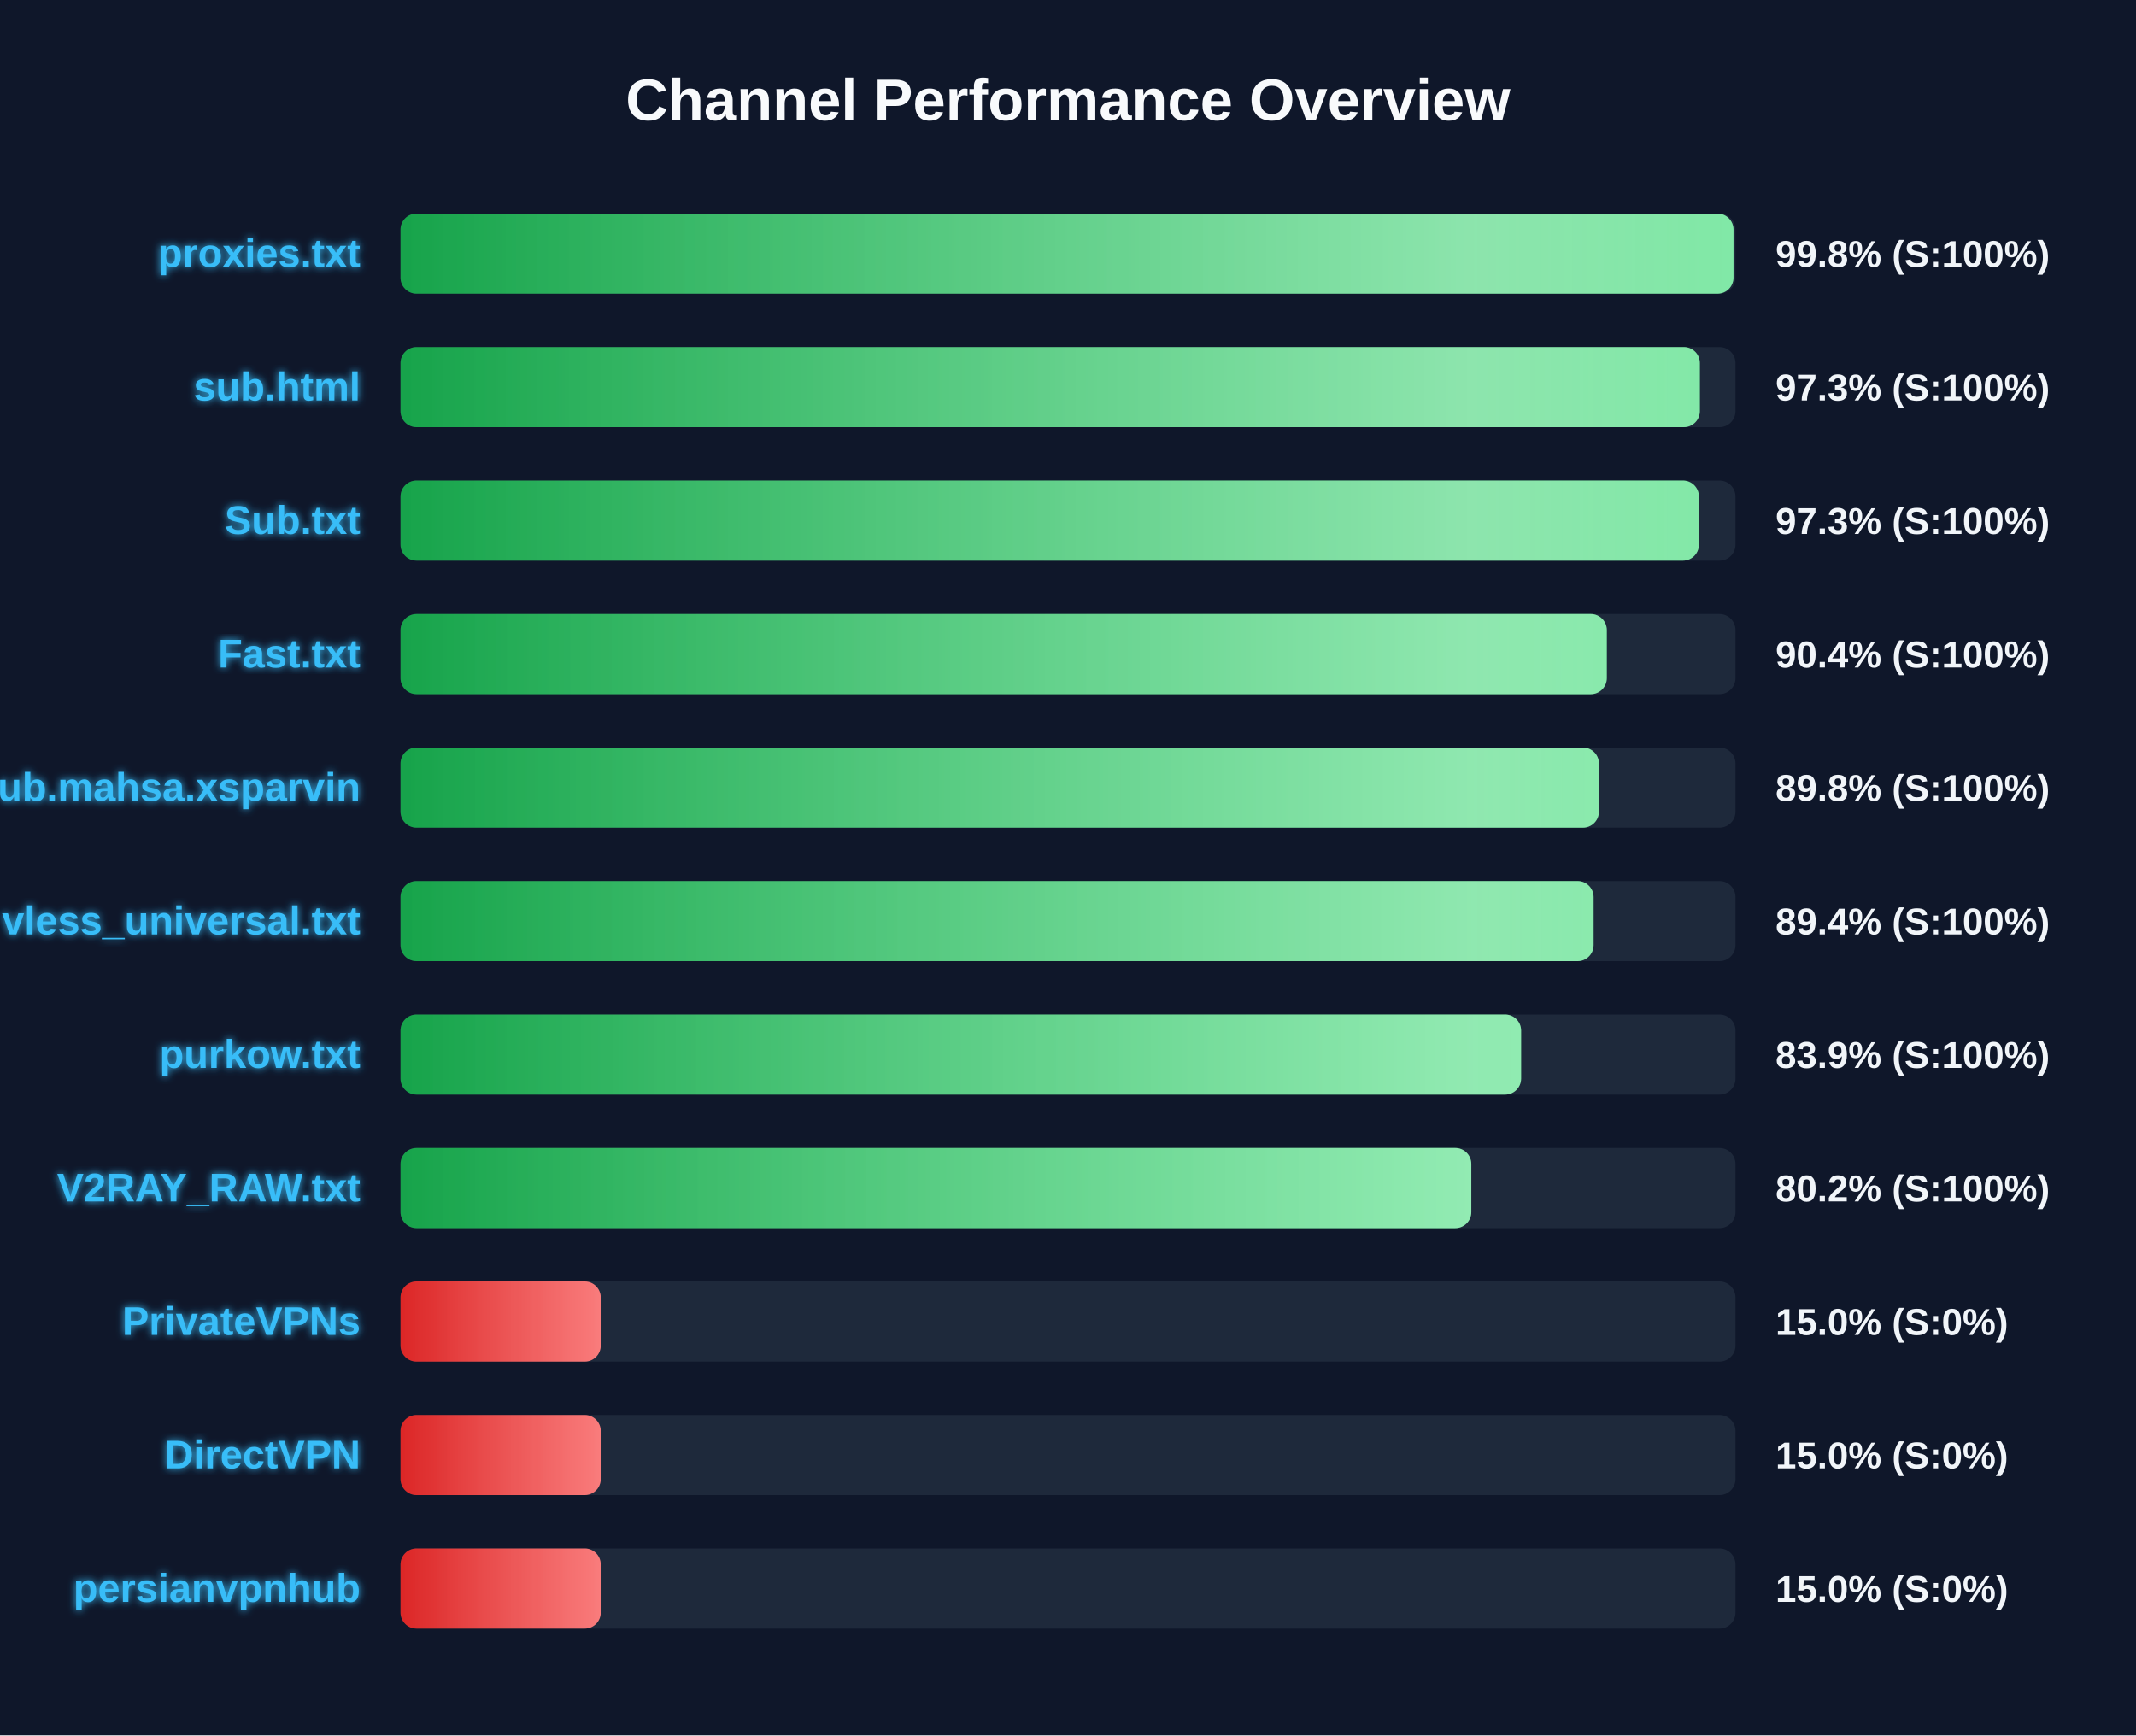
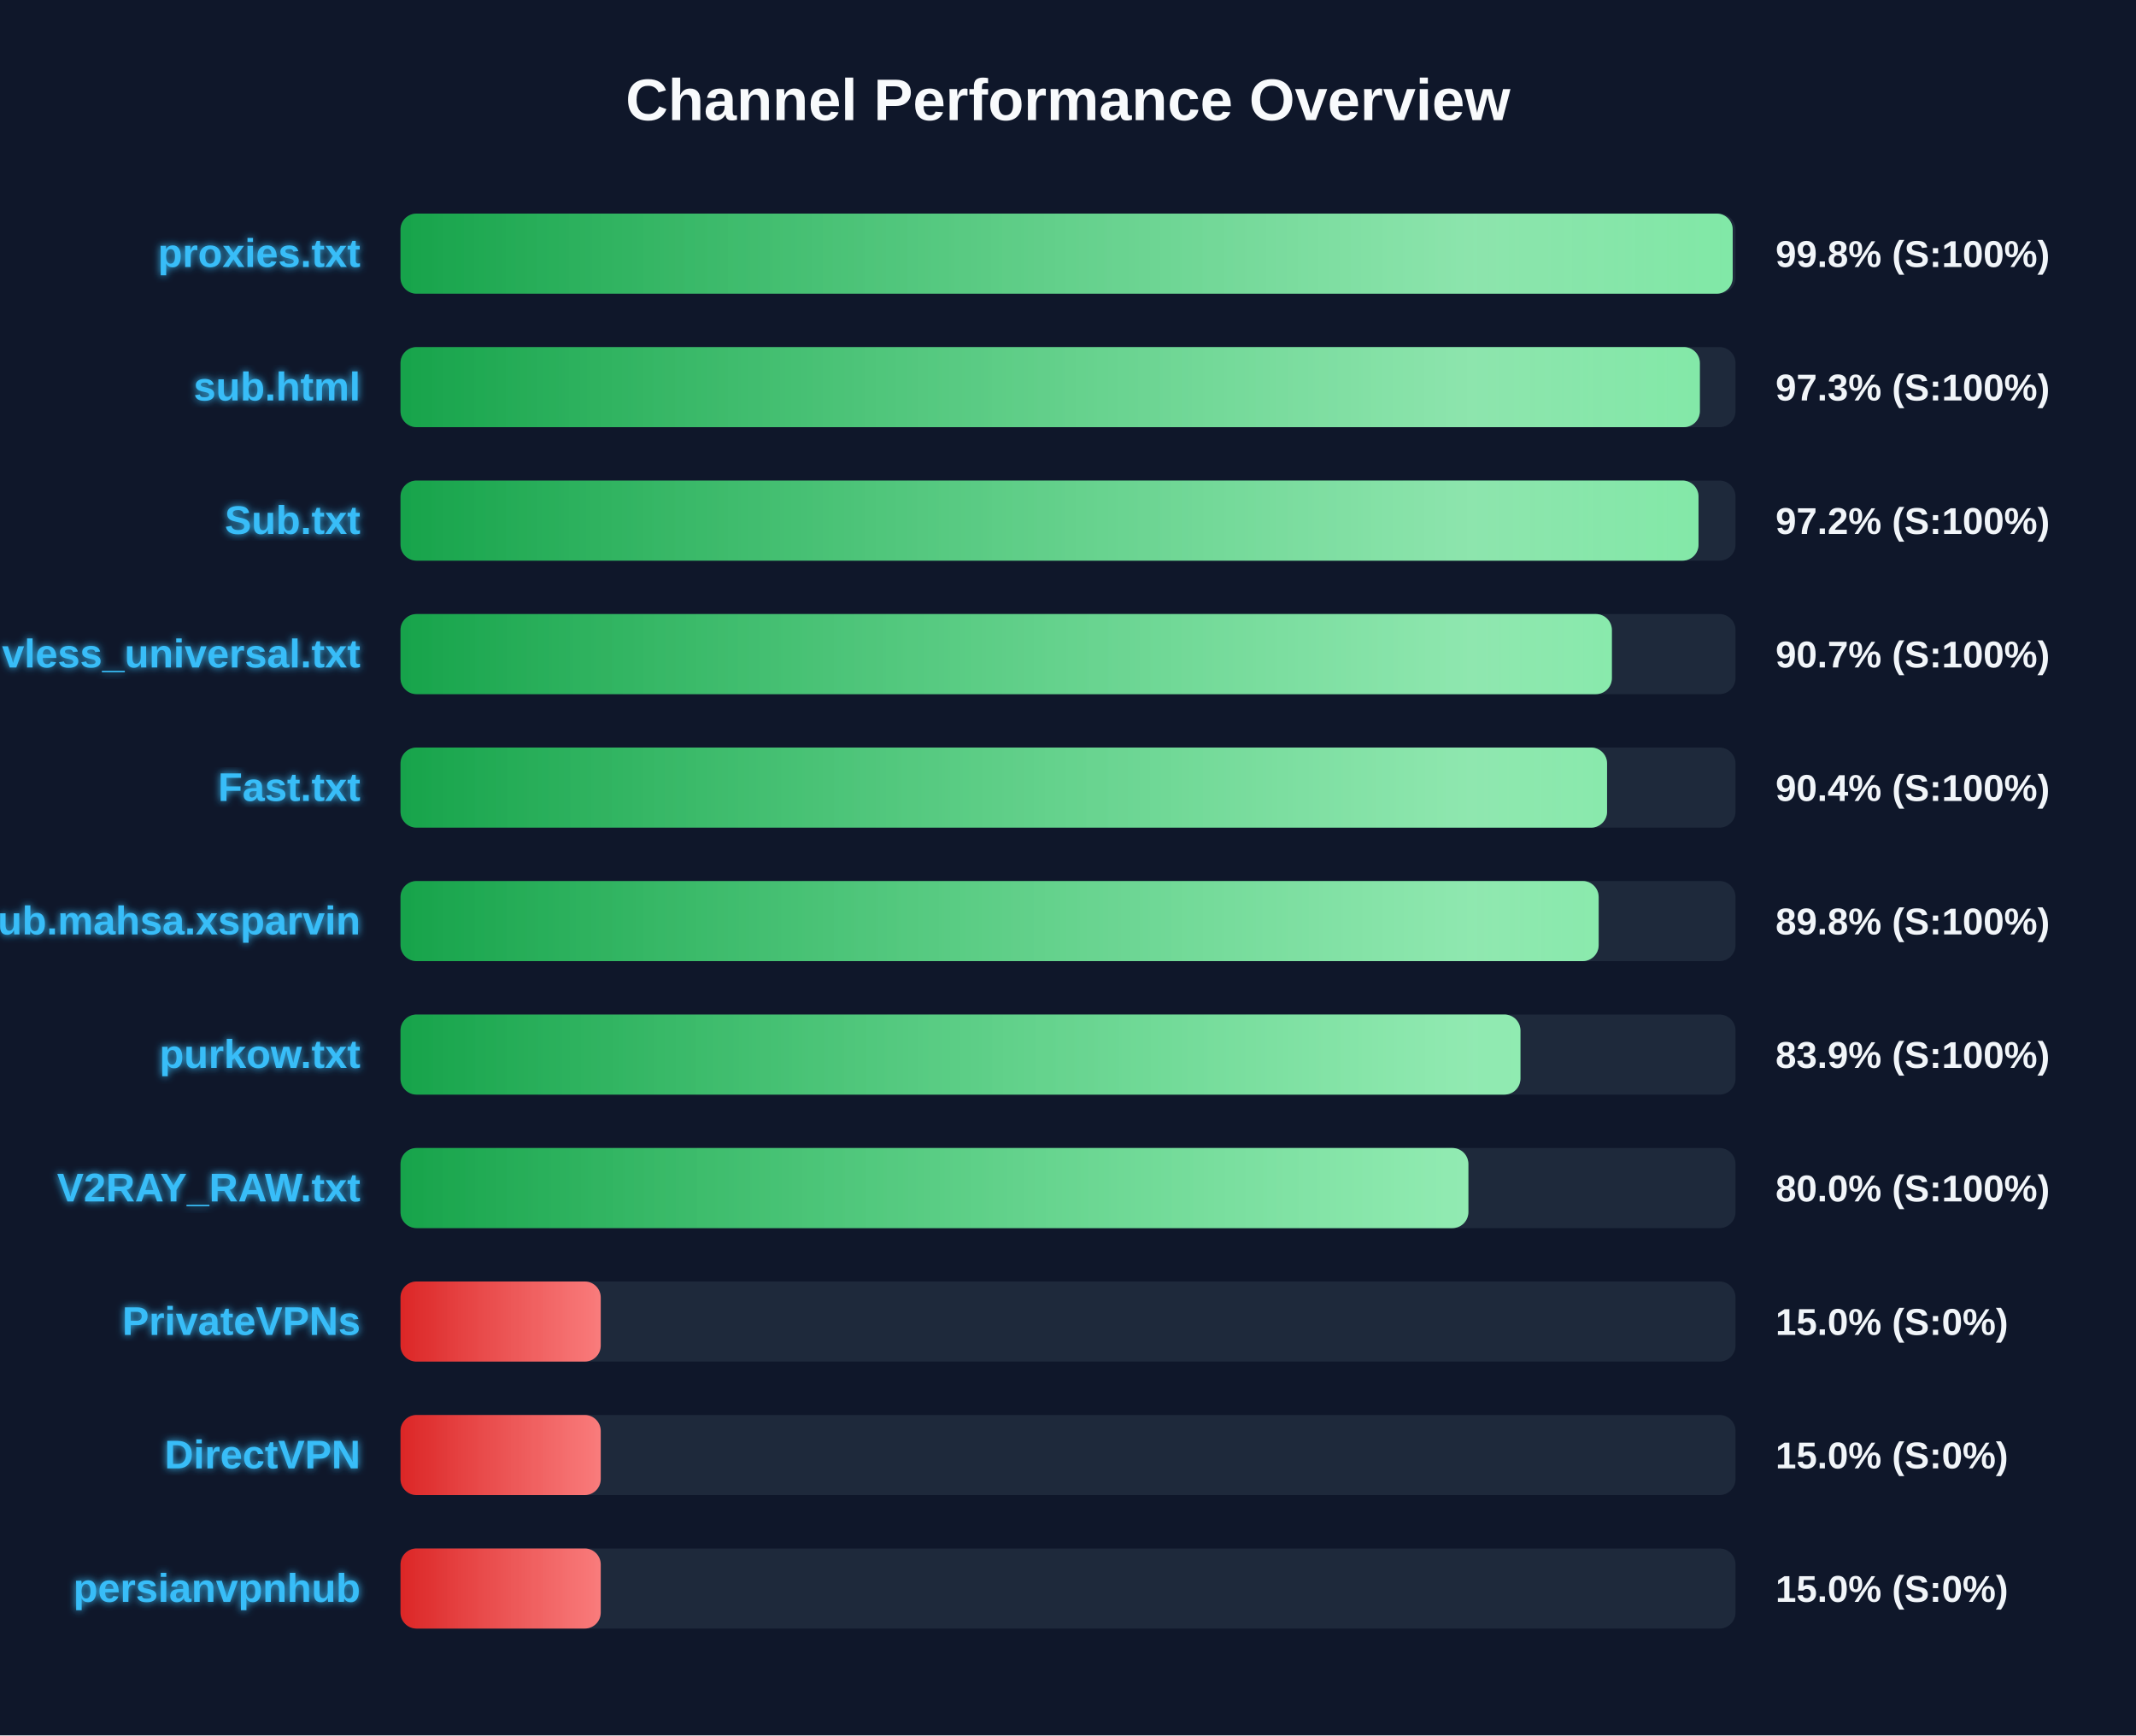
<svg xmlns="http://www.w3.org/2000/svg" width="800" height="650" version="1.1">
  <defs>
    <linearGradient id="grad-green" x1="0%" y1="0%" x2="100%" y2="0%">
      <stop offset="0%" stop-color="#16a34a" />
      <stop offset="100%" stop-color="#4ade80" />
    </linearGradient>
    <linearGradient id="grad-yellow" x1="0%" y1="0%" x2="100%" y2="0%">
      <stop offset="0%" stop-color="#ca8a04" />
      <stop offset="100%" stop-color="#fde047" />
    </linearGradient>
    <linearGradient id="grad-red" x1="0%" y1="0%" x2="100%" y2="0%">
      <stop offset="0%" stop-color="#dc2626" />
      <stop offset="100%" stop-color="#f87171" />
    </linearGradient>
    <linearGradient id="shimmer" x1="0%" y1="0%" x2="100%" y2="0%">
      <stop offset="0%" stop-color="rgba(255,255,255,0)" />
      <stop offset="50%" stop-color="rgba(255,255,255,0.4)" />
      <stop offset="100%" stop-color="rgba(255,255,255,0)" />
    </linearGradient>
    <filter id="glow" x="-20%" y="-20%" width="140%" height="140%">
      <feGaussianBlur stdDeviation="1.5" result="blur" />
      <feComposite in="SourceGraphic" in2="blur" operator="over" />
    </filter>
  </defs>
  <style>
        .bg-rect { fill: #0f172a; }
        .title { font: bold 22px 'Segoe UI', Arial, sans-serif; fill: #f8fafc; }
        .row { font: bold 15px 'Segoe UI', Arial, sans-serif; fill: #38bdf8; filter: url(#glow); }
        .score { font: bold 14px 'Segoe UI', Arial, sans-serif; fill: #f1f5f9; }
        @keyframes shimmer-anim {
            0% { transform: translateX(-100%); }
            100% { transform: translateX(200%); }
        }
        .shimmer-rect {
            animation: shimmer-anim 2.5s infinite linear;
        }
    </style>
  <rect width="100%" height="100%" class="bg-rect" />
  <text x="400" y="45" text-anchor="middle" class="title">Channel Performance Overview</text>
  <rect x="150" y="80" width="500" height="30" fill="#1e293b" rx="6" />
  <clipPath id="clip-0">
-     <rect x="150" y="80" width="499.25" height="30" rx="6" />
+     <rect x="150" y="80" width="498.95" height="30" rx="6" />
  </clipPath>
-   <rect x="150" y="80" width="499.25" height="30" fill="url(#grad-green)" rx="6" />
+   <rect x="150" y="80" width="498.95" height="30" fill="url(#grad-green)" rx="6" />
  <g clip-path="url(#clip-0)">
    <rect x="150" y="80" width="100%" height="30" fill="url(#shimmer)" class="shimmer-rect" />
  </g>
  <text x="135" y="100" text-anchor="end" class="row">proxies.txt</text>
  <text x="665" y="100" text-anchor="start" class="score">99.8% (S:100%)</text>
  <rect x="150" y="130" width="500" height="30" fill="#1e293b" rx="6" />
  <clipPath id="clip-1">
    <rect x="150" y="130" width="486.65" height="30" rx="6" />
  </clipPath>
  <rect x="150" y="130" width="486.65" height="30" fill="url(#grad-green)" rx="6" />
  <g clip-path="url(#clip-1)">
    <rect x="150" y="130" width="100%" height="30" fill="url(#shimmer)" class="shimmer-rect" />
  </g>
  <text x="135" y="150" text-anchor="end" class="row">sub.html</text>
  <text x="665" y="150" text-anchor="start" class="score">97.3% (S:100%)</text>
  <rect x="150" y="180" width="500" height="30" fill="#1e293b" rx="6" />
  <clipPath id="clip-2">
-     <rect x="150" y="180" width="486.3" height="30" rx="6" />
+     <rect x="150" y="180" width="486.15" height="30" rx="6" />
  </clipPath>
-   <rect x="150" y="180" width="486.3" height="30" fill="url(#grad-green)" rx="6" />
+   <rect x="150" y="180" width="486.15" height="30" fill="url(#grad-green)" rx="6" />
  <g clip-path="url(#clip-2)">
    <rect x="150" y="180" width="100%" height="30" fill="url(#shimmer)" class="shimmer-rect" />
  </g>
  <text x="135" y="200" text-anchor="end" class="row">Sub.txt</text>
-   <text x="665" y="200" text-anchor="start" class="score">97.3% (S:100%)</text>
+   <text x="665" y="200" text-anchor="start" class="score">97.2% (S:100%)</text>
  <rect x="150" y="230" width="500" height="30" fill="#1e293b" rx="6" />
  <clipPath id="clip-3">
-     <rect x="150" y="230" width="451.8" height="30" rx="6" />
+     <rect x="150" y="230" width="453.7" height="30" rx="6" />
  </clipPath>
-   <rect x="150" y="230" width="451.8" height="30" fill="url(#grad-green)" rx="6" />
+   <rect x="150" y="230" width="453.7" height="30" fill="url(#grad-green)" rx="6" />
  <g clip-path="url(#clip-3)">
    <rect x="150" y="230" width="100%" height="30" fill="url(#shimmer)" class="shimmer-rect" />
  </g>
-   <text x="135" y="250" text-anchor="end" class="row">Fast.txt</text>
-   <text x="665" y="250" text-anchor="start" class="score">90.4% (S:100%)</text>
+   <text x="135" y="250" text-anchor="end" class="row">vless_universal.txt</text>
+   <text x="665" y="250" text-anchor="start" class="score">90.7% (S:100%)</text>
  <rect x="150" y="280" width="500" height="30" fill="#1e293b" rx="6" />
  <clipPath id="clip-4">
-     <rect x="150" y="280" width="448.85" height="30" rx="6" />
+     <rect x="150" y="280" width="451.9" height="30" rx="6" />
  </clipPath>
-   <rect x="150" y="280" width="448.85" height="30" fill="url(#grad-green)" rx="6" />
+   <rect x="150" y="280" width="451.9" height="30" fill="url(#grad-green)" rx="6" />
  <g clip-path="url(#clip-4)">
    <rect x="150" y="280" width="100%" height="30" fill="url(#shimmer)" class="shimmer-rect" />
  </g>
-   <text x="135" y="300" text-anchor="end" class="row">Sub.mahsa.xsparvin</text>
-   <text x="665" y="300" text-anchor="start" class="score">89.8% (S:100%)</text>
+   <text x="135" y="300" text-anchor="end" class="row">Fast.txt</text>
+   <text x="665" y="300" text-anchor="start" class="score">90.4% (S:100%)</text>
  <rect x="150" y="330" width="500" height="30" fill="#1e293b" rx="6" />
  <clipPath id="clip-5">
-     <rect x="150" y="330" width="446.85" height="30" rx="6" />
+     <rect x="150" y="330" width="448.75" height="30" rx="6" />
  </clipPath>
-   <rect x="150" y="330" width="446.85" height="30" fill="url(#grad-green)" rx="6" />
+   <rect x="150" y="330" width="448.75" height="30" fill="url(#grad-green)" rx="6" />
  <g clip-path="url(#clip-5)">
    <rect x="150" y="330" width="100%" height="30" fill="url(#shimmer)" class="shimmer-rect" />
  </g>
-   <text x="135" y="350" text-anchor="end" class="row">vless_universal.txt</text>
-   <text x="665" y="350" text-anchor="start" class="score">89.4% (S:100%)</text>
+   <text x="135" y="350" text-anchor="end" class="row">Sub.mahsa.xsparvin</text>
+   <text x="665" y="350" text-anchor="start" class="score">89.8% (S:100%)</text>
  <rect x="150" y="380" width="500" height="30" fill="#1e293b" rx="6" />
  <clipPath id="clip-6">
-     <rect x="150" y="380" width="419.7" height="30" rx="6" />
+     <rect x="150" y="380" width="419.45" height="30" rx="6" />
  </clipPath>
-   <rect x="150" y="380" width="419.7" height="30" fill="url(#grad-green)" rx="6" />
+   <rect x="150" y="380" width="419.45" height="30" fill="url(#grad-green)" rx="6" />
  <g clip-path="url(#clip-6)">
    <rect x="150" y="380" width="100%" height="30" fill="url(#shimmer)" class="shimmer-rect" />
  </g>
  <text x="135" y="400" text-anchor="end" class="row">purkow.txt</text>
  <text x="665" y="400" text-anchor="start" class="score">83.9% (S:100%)</text>
  <rect x="150" y="430" width="500" height="30" fill="#1e293b" rx="6" />
  <clipPath id="clip-7">
-     <rect x="150" y="430" width="401.05" height="30" rx="6" />
+     <rect x="150" y="430" width="399.95" height="30" rx="6" />
  </clipPath>
-   <rect x="150" y="430" width="401.05" height="30" fill="url(#grad-green)" rx="6" />
+   <rect x="150" y="430" width="399.95" height="30" fill="url(#grad-green)" rx="6" />
  <g clip-path="url(#clip-7)">
    <rect x="150" y="430" width="100%" height="30" fill="url(#shimmer)" class="shimmer-rect" />
  </g>
  <text x="135" y="450" text-anchor="end" class="row">V2RAY_RAW.txt</text>
-   <text x="665" y="450" text-anchor="start" class="score">80.2% (S:100%)</text>
+   <text x="665" y="450" text-anchor="start" class="score">80.0% (S:100%)</text>
  <rect x="150" y="480" width="500" height="30" fill="#1e293b" rx="6" />
  <clipPath id="clip-8">
    <rect x="150" y="480" width="75.0" height="30" rx="6" />
  </clipPath>
  <rect x="150" y="480" width="75.0" height="30" fill="url(#grad-red)" rx="6" />
  <g clip-path="url(#clip-8)">
    <rect x="150" y="480" width="100%" height="30" fill="url(#shimmer)" class="shimmer-rect" />
  </g>
  <text x="135" y="500" text-anchor="end" class="row">PrivateVPNs</text>
  <text x="665" y="500" text-anchor="start" class="score">15.0% (S:0%)</text>
  <rect x="150" y="530" width="500" height="30" fill="#1e293b" rx="6" />
  <clipPath id="clip-9">
    <rect x="150" y="530" width="75.0" height="30" rx="6" />
  </clipPath>
  <rect x="150" y="530" width="75.0" height="30" fill="url(#grad-red)" rx="6" />
  <g clip-path="url(#clip-9)">
    <rect x="150" y="530" width="100%" height="30" fill="url(#shimmer)" class="shimmer-rect" />
  </g>
  <text x="135" y="550" text-anchor="end" class="row">DirectVPN</text>
  <text x="665" y="550" text-anchor="start" class="score">15.0% (S:0%)</text>
  <rect x="150" y="580" width="500" height="30" fill="#1e293b" rx="6" />
  <clipPath id="clip-10">
    <rect x="150" y="580" width="75.0" height="30" rx="6" />
  </clipPath>
  <rect x="150" y="580" width="75.0" height="30" fill="url(#grad-red)" rx="6" />
  <g clip-path="url(#clip-10)">
    <rect x="150" y="580" width="100%" height="30" fill="url(#shimmer)" class="shimmer-rect" />
  </g>
  <text x="135" y="600" text-anchor="end" class="row">persianvpnhub</text>
  <text x="665" y="600" text-anchor="start" class="score">15.0% (S:0%)</text>
</svg>
